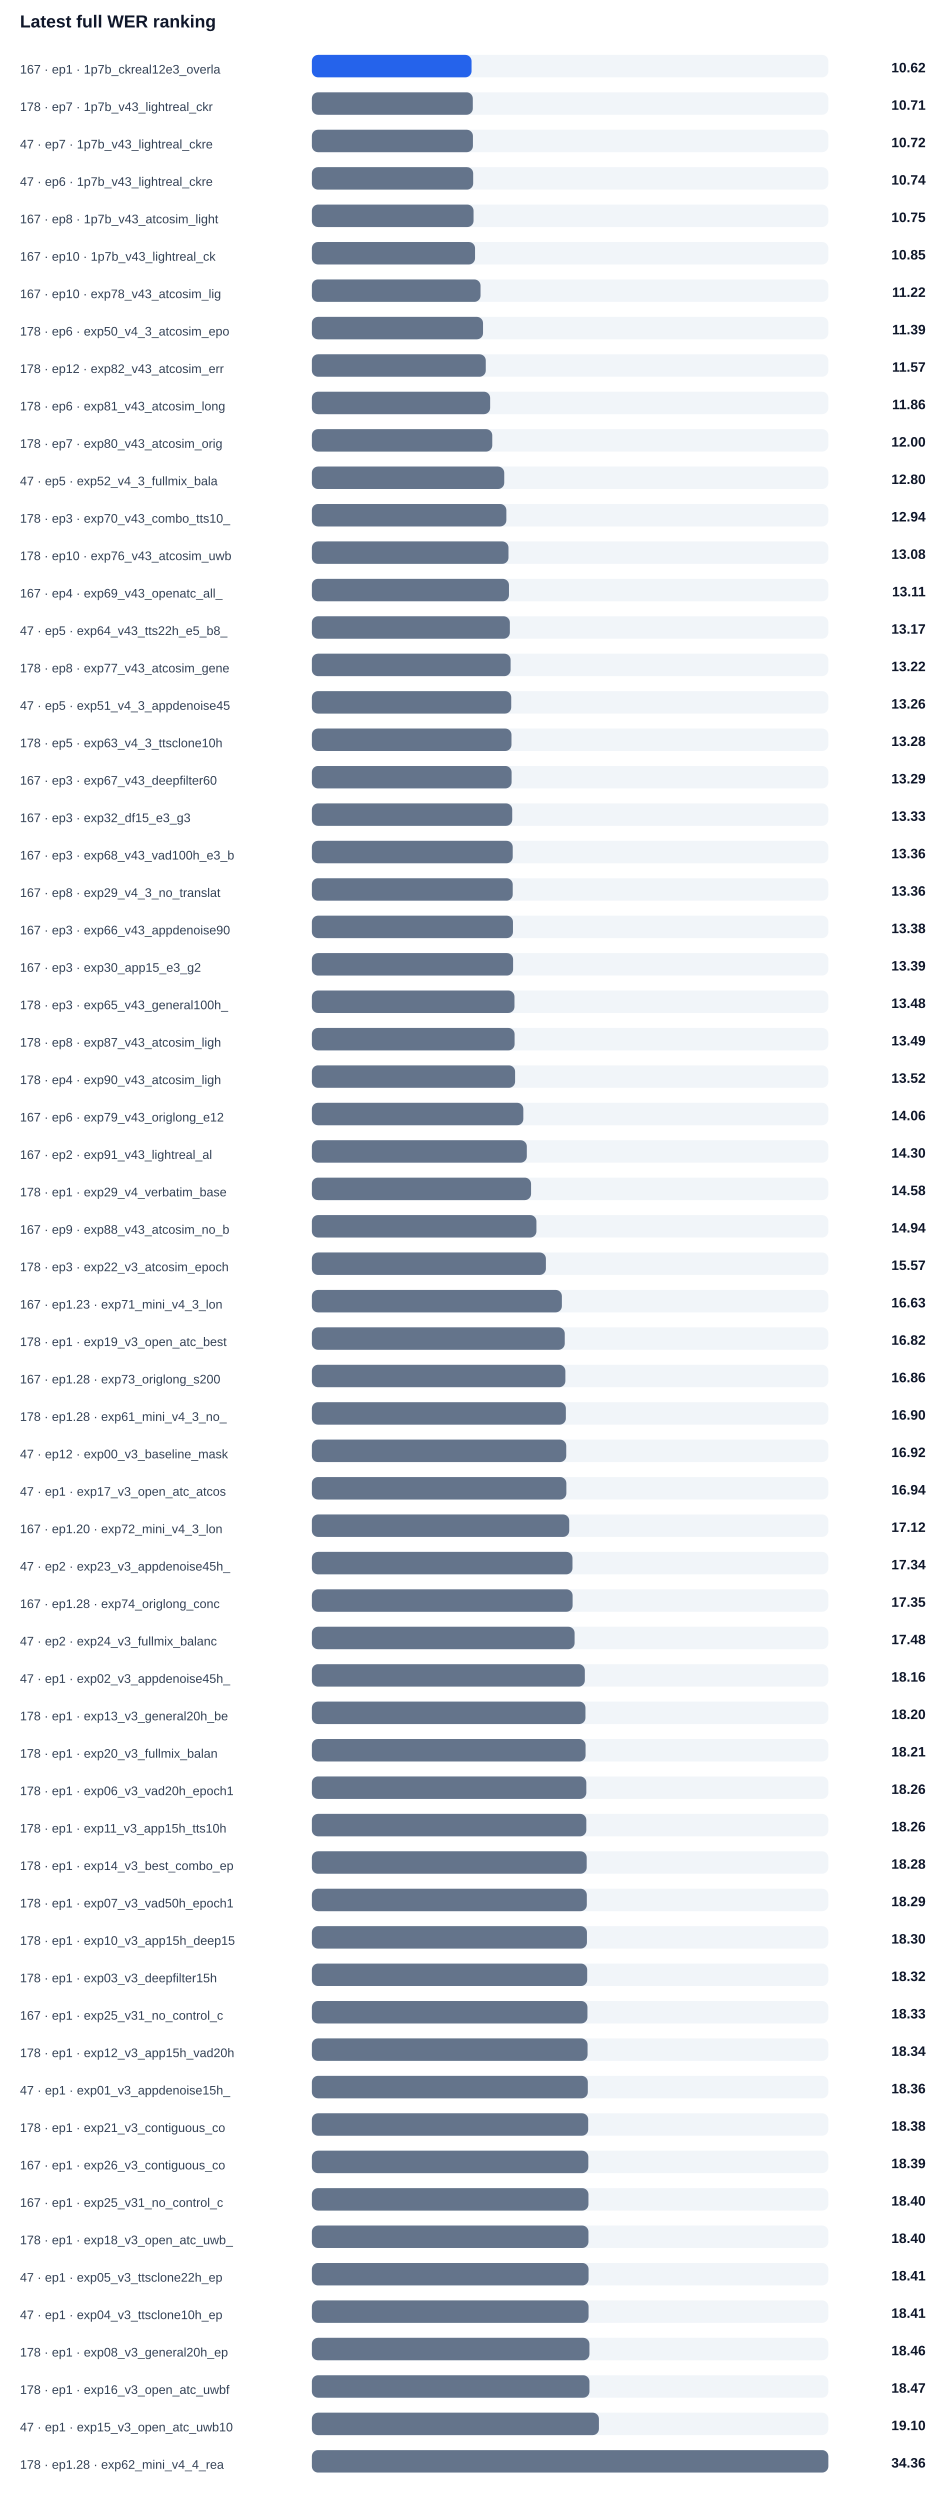
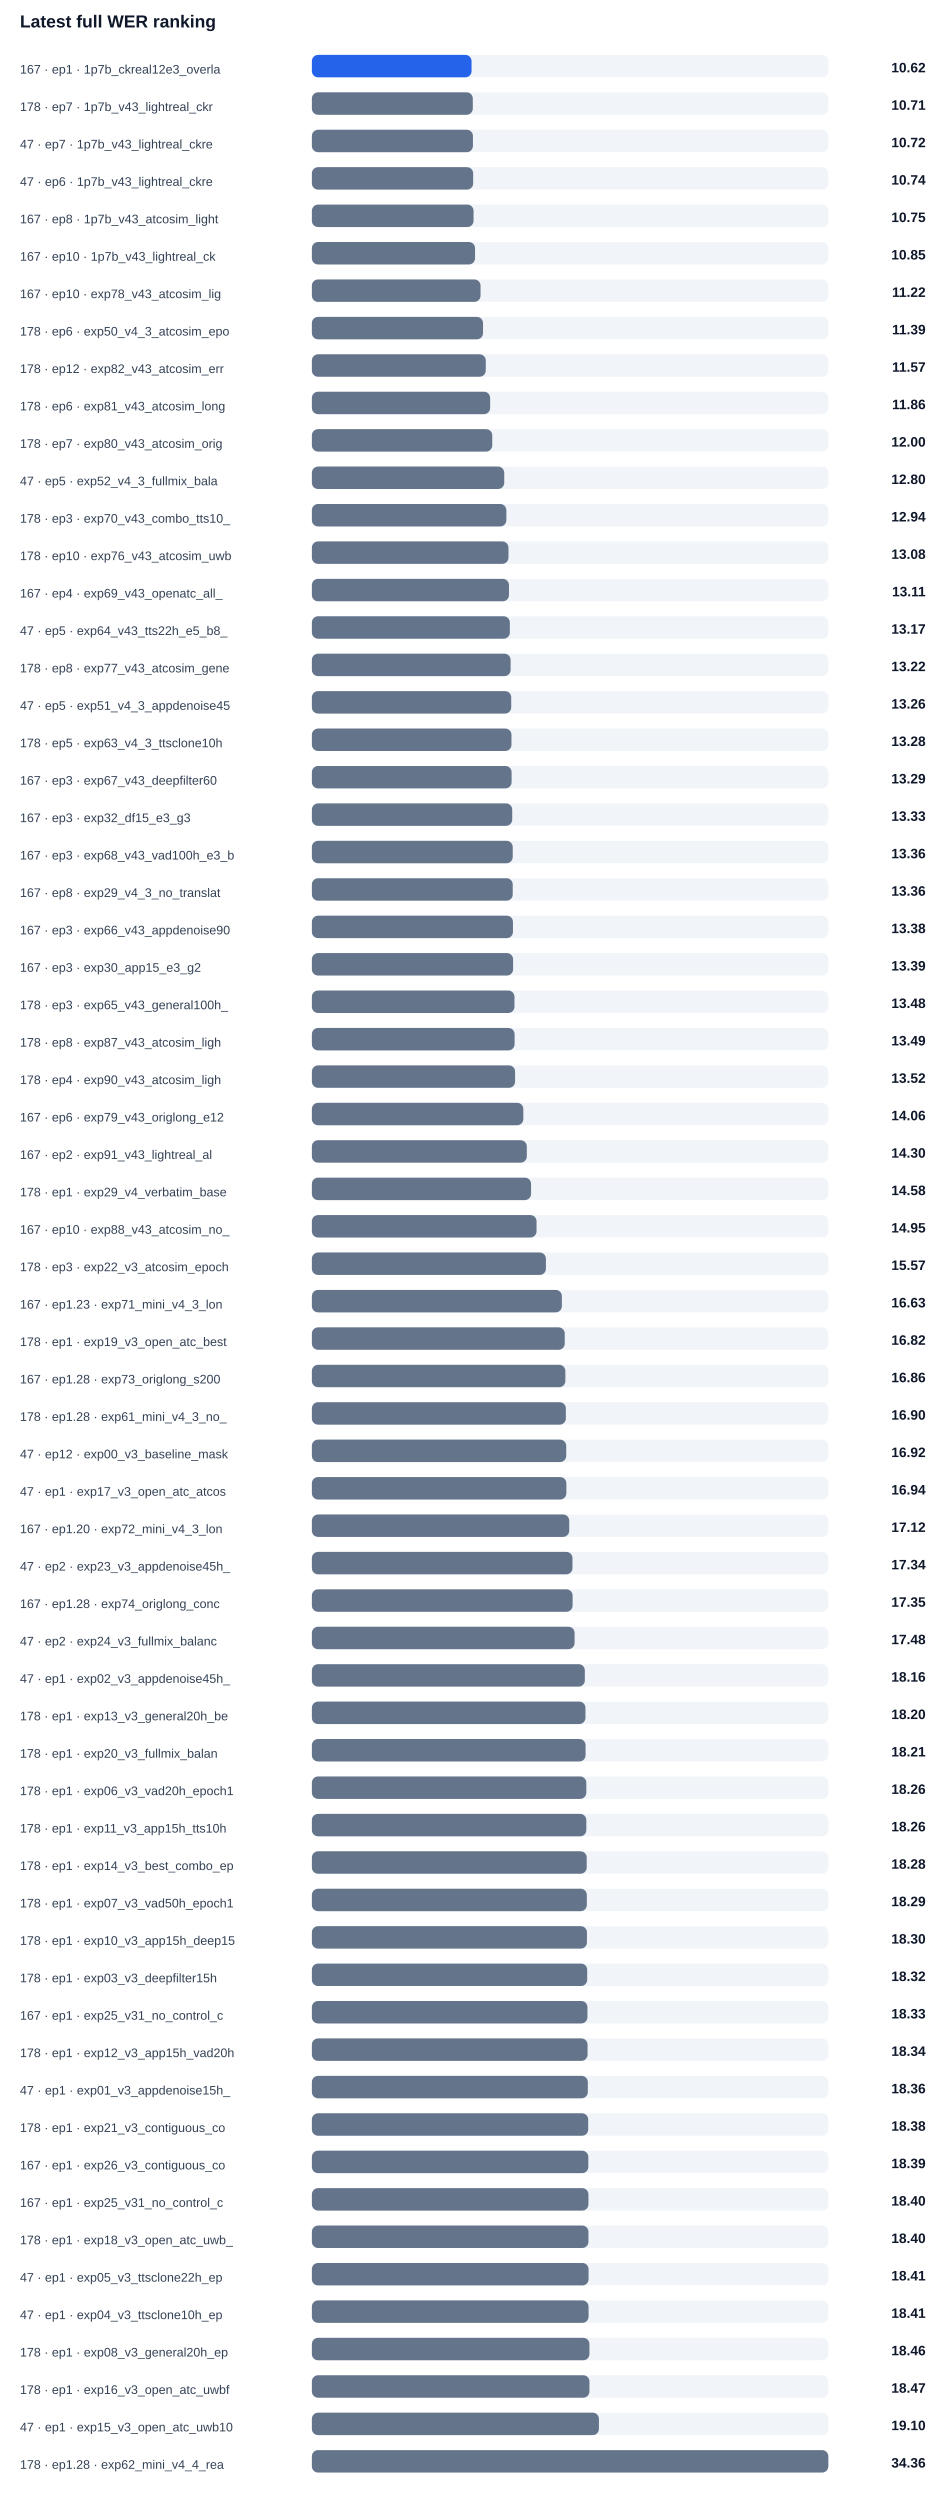
<svg xmlns="http://www.w3.org/2000/svg" width="100%" viewBox="0 0 760 2004" style="max-width:760px;background:#ffffff;border:1px solid #e5e7eb;border-radius:10px;">
  <text x="16.0" y="22.0" font-size="14" fill="#0f172a" text-anchor="start" font-family="Arial, sans-serif" font-weight="700">Latest full WER ranking</text>
  <text x="16.0" y="59.0" font-size="10" fill="#334155" text-anchor="start" font-family="Arial, sans-serif" font-weight="400">167 · ep1 · 1p7b_ckreal12e3_overla</text>
  <rect x="250" y="44" width="414" height="18" rx="5" fill="#f1f5f9" />
  <rect x="250" y="44" width="128.0" height="18" rx="5" fill="#2563eb" />
  <text x="742.0" y="58.0" font-size="11" fill="#0f172a" text-anchor="end" font-family="Arial, sans-serif" font-weight="700">10.62</text>
  <text x="16.0" y="89.0" font-size="10" fill="#334155" text-anchor="start" font-family="Arial, sans-serif" font-weight="400">178 · ep7 · 1p7b_v43_lightreal_ckr</text>
  <rect x="250" y="74" width="414" height="18" rx="5" fill="#f1f5f9" />
  <rect x="250" y="74" width="129.0" height="18" rx="5" fill="#64748b" />
  <text x="742.0" y="88.0" font-size="11" fill="#0f172a" text-anchor="end" font-family="Arial, sans-serif" font-weight="700">10.71</text>
  <text x="16.0" y="119.0" font-size="10" fill="#334155" text-anchor="start" font-family="Arial, sans-serif" font-weight="400">47 · ep7 · 1p7b_v43_lightreal_ckre</text>
  <rect x="250" y="104" width="414" height="18" rx="5" fill="#f1f5f9" />
  <rect x="250" y="104" width="129.1" height="18" rx="5" fill="#64748b" />
  <text x="742.0" y="118.0" font-size="11" fill="#0f172a" text-anchor="end" font-family="Arial, sans-serif" font-weight="700">10.72</text>
  <text x="16.0" y="149.0" font-size="10" fill="#334155" text-anchor="start" font-family="Arial, sans-serif" font-weight="400">47 · ep6 · 1p7b_v43_lightreal_ckre</text>
  <rect x="250" y="134" width="414" height="18" rx="5" fill="#f1f5f9" />
  <rect x="250" y="134" width="129.3" height="18" rx="5" fill="#64748b" />
  <text x="742.0" y="148.0" font-size="11" fill="#0f172a" text-anchor="end" font-family="Arial, sans-serif" font-weight="700">10.74</text>
  <text x="16.0" y="179.0" font-size="10" fill="#334155" text-anchor="start" font-family="Arial, sans-serif" font-weight="400">167 · ep8 · 1p7b_v43_atcosim_light</text>
  <rect x="250" y="164" width="414" height="18" rx="5" fill="#f1f5f9" />
  <rect x="250" y="164" width="129.6" height="18" rx="5" fill="#64748b" />
  <text x="742.0" y="178.0" font-size="11" fill="#0f172a" text-anchor="end" font-family="Arial, sans-serif" font-weight="700">10.75</text>
  <text x="16.0" y="209.0" font-size="10" fill="#334155" text-anchor="start" font-family="Arial, sans-serif" font-weight="400">167 · ep10 · 1p7b_v43_lightreal_ck</text>
  <rect x="250" y="194" width="414" height="18" rx="5" fill="#f1f5f9" />
  <rect x="250" y="194" width="130.8" height="18" rx="5" fill="#64748b" />
  <text x="742.0" y="208.0" font-size="11" fill="#0f172a" text-anchor="end" font-family="Arial, sans-serif" font-weight="700">10.85</text>
  <text x="16.0" y="239.0" font-size="10" fill="#334155" text-anchor="start" font-family="Arial, sans-serif" font-weight="400">167 · ep10 · exp78_v43_atcosim_lig</text>
  <rect x="250" y="224" width="414" height="18" rx="5" fill="#f1f5f9" />
  <rect x="250" y="224" width="135.2" height="18" rx="5" fill="#64748b" />
  <text x="742.0" y="238.0" font-size="11" fill="#0f172a" text-anchor="end" font-family="Arial, sans-serif" font-weight="700">11.22</text>
  <text x="16.0" y="269.0" font-size="10" fill="#334155" text-anchor="start" font-family="Arial, sans-serif" font-weight="400">178 · ep6 · exp50_v4_3_atcosim_epo</text>
  <rect x="250" y="254" width="414" height="18" rx="5" fill="#f1f5f9" />
  <rect x="250" y="254" width="137.2" height="18" rx="5" fill="#64748b" />
  <text x="742.0" y="268.0" font-size="11" fill="#0f172a" text-anchor="end" font-family="Arial, sans-serif" font-weight="700">11.39</text>
  <text x="16.0" y="299.0" font-size="10" fill="#334155" text-anchor="start" font-family="Arial, sans-serif" font-weight="400">178 · ep12 · exp82_v43_atcosim_err</text>
  <rect x="250" y="284" width="414" height="18" rx="5" fill="#f1f5f9" />
  <rect x="250" y="284" width="139.4" height="18" rx="5" fill="#64748b" />
  <text x="742.0" y="298.0" font-size="11" fill="#0f172a" text-anchor="end" font-family="Arial, sans-serif" font-weight="700">11.57</text>
  <text x="16.0" y="329.0" font-size="10" fill="#334155" text-anchor="start" font-family="Arial, sans-serif" font-weight="400">178 · ep6 · exp81_v43_atcosim_long</text>
  <rect x="250" y="314" width="414" height="18" rx="5" fill="#f1f5f9" />
  <rect x="250" y="314" width="142.9" height="18" rx="5" fill="#64748b" />
  <text x="742.0" y="328.0" font-size="11" fill="#0f172a" text-anchor="end" font-family="Arial, sans-serif" font-weight="700">11.86</text>
  <text x="16.0" y="359.0" font-size="10" fill="#334155" text-anchor="start" font-family="Arial, sans-serif" font-weight="400">178 · ep7 · exp80_v43_atcosim_orig</text>
  <rect x="250" y="344" width="414" height="18" rx="5" fill="#f1f5f9" />
  <rect x="250" y="344" width="144.6" height="18" rx="5" fill="#64748b" />
  <text x="742.0" y="358.0" font-size="11" fill="#0f172a" text-anchor="end" font-family="Arial, sans-serif" font-weight="700">12.00</text>
  <text x="16.0" y="389.0" font-size="10" fill="#334155" text-anchor="start" font-family="Arial, sans-serif" font-weight="400">47 · ep5 · exp52_v4_3_fullmix_bala</text>
  <rect x="250" y="374" width="414" height="18" rx="5" fill="#f1f5f9" />
  <rect x="250" y="374" width="154.2" height="18" rx="5" fill="#64748b" />
  <text x="742.0" y="388.0" font-size="11" fill="#0f172a" text-anchor="end" font-family="Arial, sans-serif" font-weight="700">12.80</text>
  <text x="16.0" y="419.0" font-size="10" fill="#334155" text-anchor="start" font-family="Arial, sans-serif" font-weight="400">178 · ep3 · exp70_v43_combo_tts10_</text>
  <rect x="250" y="404" width="414" height="18" rx="5" fill="#f1f5f9" />
  <rect x="250" y="404" width="155.9" height="18" rx="5" fill="#64748b" />
  <text x="742.0" y="418.0" font-size="11" fill="#0f172a" text-anchor="end" font-family="Arial, sans-serif" font-weight="700">12.94</text>
  <text x="16.0" y="449.0" font-size="10" fill="#334155" text-anchor="start" font-family="Arial, sans-serif" font-weight="400">178 · ep10 · exp76_v43_atcosim_uwb</text>
  <rect x="250" y="434" width="414" height="18" rx="5" fill="#f1f5f9" />
  <rect x="250" y="434" width="157.6" height="18" rx="5" fill="#64748b" />
  <text x="742.0" y="448.0" font-size="11" fill="#0f172a" text-anchor="end" font-family="Arial, sans-serif" font-weight="700">13.08</text>
  <text x="16.0" y="479.0" font-size="10" fill="#334155" text-anchor="start" font-family="Arial, sans-serif" font-weight="400">167 · ep4 · exp69_v43_openatc_all_</text>
  <rect x="250" y="464" width="414" height="18" rx="5" fill="#f1f5f9" />
  <rect x="250" y="464" width="158.0" height="18" rx="5" fill="#64748b" />
  <text x="742.0" y="478.0" font-size="11" fill="#0f172a" text-anchor="end" font-family="Arial, sans-serif" font-weight="700">13.11</text>
  <text x="16.0" y="509.0" font-size="10" fill="#334155" text-anchor="start" font-family="Arial, sans-serif" font-weight="400">47 · ep5 · exp64_v43_tts22h_e5_b8_</text>
  <rect x="250" y="494" width="414" height="18" rx="5" fill="#f1f5f9" />
  <rect x="250" y="494" width="158.7" height="18" rx="5" fill="#64748b" />
  <text x="742.0" y="508.0" font-size="11" fill="#0f172a" text-anchor="end" font-family="Arial, sans-serif" font-weight="700">13.17</text>
  <text x="16.0" y="539.0" font-size="10" fill="#334155" text-anchor="start" font-family="Arial, sans-serif" font-weight="400">178 · ep8 · exp77_v43_atcosim_gene</text>
  <rect x="250" y="524" width="414" height="18" rx="5" fill="#f1f5f9" />
  <rect x="250" y="524" width="159.3" height="18" rx="5" fill="#64748b" />
  <text x="742.0" y="538.0" font-size="11" fill="#0f172a" text-anchor="end" font-family="Arial, sans-serif" font-weight="700">13.22</text>
  <text x="16.0" y="569.0" font-size="10" fill="#334155" text-anchor="start" font-family="Arial, sans-serif" font-weight="400">47 · ep5 · exp51_v4_3_appdenoise45</text>
  <rect x="250" y="554" width="414" height="18" rx="5" fill="#f1f5f9" />
  <rect x="250" y="554" width="159.8" height="18" rx="5" fill="#64748b" />
  <text x="742.0" y="568.0" font-size="11" fill="#0f172a" text-anchor="end" font-family="Arial, sans-serif" font-weight="700">13.26</text>
  <text x="16.0" y="599.0" font-size="10" fill="#334155" text-anchor="start" font-family="Arial, sans-serif" font-weight="400">178 · ep5 · exp63_v4_3_ttsclone10h</text>
  <rect x="250" y="584" width="414" height="18" rx="5" fill="#f1f5f9" />
  <rect x="250" y="584" width="160.0" height="18" rx="5" fill="#64748b" />
  <text x="742.0" y="598.0" font-size="11" fill="#0f172a" text-anchor="end" font-family="Arial, sans-serif" font-weight="700">13.28</text>
  <text x="16.0" y="629.0" font-size="10" fill="#334155" text-anchor="start" font-family="Arial, sans-serif" font-weight="400">167 · ep3 · exp67_v43_deepfilter60</text>
  <rect x="250" y="614" width="414" height="18" rx="5" fill="#f1f5f9" />
  <rect x="250" y="614" width="160.1" height="18" rx="5" fill="#64748b" />
  <text x="742.0" y="628.0" font-size="11" fill="#0f172a" text-anchor="end" font-family="Arial, sans-serif" font-weight="700">13.29</text>
  <text x="16.0" y="659.0" font-size="10" fill="#334155" text-anchor="start" font-family="Arial, sans-serif" font-weight="400">167 · ep3 · exp32_df15_e3_g3</text>
  <rect x="250" y="644" width="414" height="18" rx="5" fill="#f1f5f9" />
  <rect x="250" y="644" width="160.6" height="18" rx="5" fill="#64748b" />
  <text x="742.0" y="658.0" font-size="11" fill="#0f172a" text-anchor="end" font-family="Arial, sans-serif" font-weight="700">13.33</text>
  <text x="16.0" y="689.0" font-size="10" fill="#334155" text-anchor="start" font-family="Arial, sans-serif" font-weight="400">167 · ep3 · exp68_v43_vad100h_e3_b</text>
  <rect x="250" y="674" width="414" height="18" rx="5" fill="#f1f5f9" />
  <rect x="250" y="674" width="161.0" height="18" rx="5" fill="#64748b" />
  <text x="742.0" y="688.0" font-size="11" fill="#0f172a" text-anchor="end" font-family="Arial, sans-serif" font-weight="700">13.36</text>
  <text x="16.0" y="719.0" font-size="10" fill="#334155" text-anchor="start" font-family="Arial, sans-serif" font-weight="400">167 · ep8 · exp29_v4_3_no_translat</text>
  <rect x="250" y="704" width="414" height="18" rx="5" fill="#f1f5f9" />
  <rect x="250" y="704" width="161.0" height="18" rx="5" fill="#64748b" />
  <text x="742.0" y="718.0" font-size="11" fill="#0f172a" text-anchor="end" font-family="Arial, sans-serif" font-weight="700">13.36</text>
  <text x="16.0" y="749.0" font-size="10" fill="#334155" text-anchor="start" font-family="Arial, sans-serif" font-weight="400">167 · ep3 · exp66_v43_appdenoise90</text>
  <rect x="250" y="734" width="414" height="18" rx="5" fill="#f1f5f9" />
  <rect x="250" y="734" width="161.2" height="18" rx="5" fill="#64748b" />
  <text x="742.0" y="748.0" font-size="11" fill="#0f172a" text-anchor="end" font-family="Arial, sans-serif" font-weight="700">13.38</text>
  <text x="16.0" y="779.0" font-size="10" fill="#334155" text-anchor="start" font-family="Arial, sans-serif" font-weight="400">167 · ep3 · exp30_app15_e3_g2</text>
  <rect x="250" y="764" width="414" height="18" rx="5" fill="#f1f5f9" />
  <rect x="250" y="764" width="161.3" height="18" rx="5" fill="#64748b" />
  <text x="742.0" y="778.0" font-size="11" fill="#0f172a" text-anchor="end" font-family="Arial, sans-serif" font-weight="700">13.39</text>
  <text x="16.0" y="809.0" font-size="10" fill="#334155" text-anchor="start" font-family="Arial, sans-serif" font-weight="400">178 · ep3 · exp65_v43_general100h_</text>
  <rect x="250" y="794" width="414" height="18" rx="5" fill="#f1f5f9" />
  <rect x="250" y="794" width="162.4" height="18" rx="5" fill="#64748b" />
  <text x="742.0" y="808.0" font-size="11" fill="#0f172a" text-anchor="end" font-family="Arial, sans-serif" font-weight="700">13.48</text>
  <text x="16.0" y="839.0" font-size="10" fill="#334155" text-anchor="start" font-family="Arial, sans-serif" font-weight="400">178 · ep8 · exp87_v43_atcosim_ligh</text>
  <rect x="250" y="824" width="414" height="18" rx="5" fill="#f1f5f9" />
  <rect x="250" y="824" width="162.5" height="18" rx="5" fill="#64748b" />
  <text x="742.0" y="838.0" font-size="11" fill="#0f172a" text-anchor="end" font-family="Arial, sans-serif" font-weight="700">13.49</text>
  <text x="16.0" y="869.0" font-size="10" fill="#334155" text-anchor="start" font-family="Arial, sans-serif" font-weight="400">178 · ep4 · exp90_v43_atcosim_ligh</text>
  <rect x="250" y="854" width="414" height="18" rx="5" fill="#f1f5f9" />
  <rect x="250" y="854" width="162.9" height="18" rx="5" fill="#64748b" />
  <text x="742.0" y="868.0" font-size="11" fill="#0f172a" text-anchor="end" font-family="Arial, sans-serif" font-weight="700">13.52</text>
  <text x="16.0" y="899.0" font-size="10" fill="#334155" text-anchor="start" font-family="Arial, sans-serif" font-weight="400">167 · ep6 · exp79_v43_origlong_e12</text>
  <rect x="250" y="884" width="414" height="18" rx="5" fill="#f1f5f9" />
  <rect x="250" y="884" width="169.5" height="18" rx="5" fill="#64748b" />
  <text x="742.0" y="898.0" font-size="11" fill="#0f172a" text-anchor="end" font-family="Arial, sans-serif" font-weight="700">14.06</text>
  <text x="16.0" y="929.0" font-size="10" fill="#334155" text-anchor="start" font-family="Arial, sans-serif" font-weight="400">167 · ep2 · exp91_v43_lightreal_al</text>
  <rect x="250" y="914" width="414" height="18" rx="5" fill="#f1f5f9" />
  <rect x="250" y="914" width="172.3" height="18" rx="5" fill="#64748b" />
  <text x="742.0" y="928.0" font-size="11" fill="#0f172a" text-anchor="end" font-family="Arial, sans-serif" font-weight="700">14.30</text>
  <text x="16.0" y="959.0" font-size="10" fill="#334155" text-anchor="start" font-family="Arial, sans-serif" font-weight="400">178 · ep1 · exp29_v4_verbatim_base</text>
  <rect x="250" y="944" width="414" height="18" rx="5" fill="#f1f5f9" />
  <rect x="250" y="944" width="175.7" height="18" rx="5" fill="#64748b" />
  <text x="742.0" y="958.0" font-size="11" fill="#0f172a" text-anchor="end" font-family="Arial, sans-serif" font-weight="700">14.58</text>
-   <text x="16.0" y="989.0" font-size="10" fill="#334155" text-anchor="start" font-family="Arial, sans-serif" font-weight="400">167 · ep9 · exp88_v43_atcosim_no_b</text>
+   <text x="16.0" y="989.0" font-size="10" fill="#334155" text-anchor="start" font-family="Arial, sans-serif" font-weight="400">167 · ep10 · exp88_v43_atcosim_no_</text>
  <rect x="250" y="974" width="414" height="18" rx="5" fill="#f1f5f9" />
-   <rect x="250" y="974" width="180.0" height="18" rx="5" fill="#64748b" />
-   <text x="742.0" y="988.0" font-size="11" fill="#0f172a" text-anchor="end" font-family="Arial, sans-serif" font-weight="700">14.94</text>
+   <rect x="250" y="974" width="180.1" height="18" rx="5" fill="#64748b" />
+   <text x="742.0" y="988.0" font-size="11" fill="#0f172a" text-anchor="end" font-family="Arial, sans-serif" font-weight="700">14.95</text>
  <text x="16.0" y="1019.0" font-size="10" fill="#334155" text-anchor="start" font-family="Arial, sans-serif" font-weight="400">178 · ep3 · exp22_v3_atcosim_epoch</text>
  <rect x="250" y="1004" width="414" height="18" rx="5" fill="#f1f5f9" />
  <rect x="250" y="1004" width="187.6" height="18" rx="5" fill="#64748b" />
  <text x="742.0" y="1018.0" font-size="11" fill="#0f172a" text-anchor="end" font-family="Arial, sans-serif" font-weight="700">15.57</text>
  <text x="16.0" y="1049.0" font-size="10" fill="#334155" text-anchor="start" font-family="Arial, sans-serif" font-weight="400">167 · ep1.23 · exp71_mini_v4_3_lon</text>
  <rect x="250" y="1034" width="414" height="18" rx="5" fill="#f1f5f9" />
  <rect x="250" y="1034" width="200.4" height="18" rx="5" fill="#64748b" />
  <text x="742.0" y="1048.0" font-size="11" fill="#0f172a" text-anchor="end" font-family="Arial, sans-serif" font-weight="700">16.63</text>
  <text x="16.0" y="1079.0" font-size="10" fill="#334155" text-anchor="start" font-family="Arial, sans-serif" font-weight="400">178 · ep1 · exp19_v3_open_atc_best</text>
  <rect x="250" y="1064" width="414" height="18" rx="5" fill="#f1f5f9" />
  <rect x="250" y="1064" width="202.7" height="18" rx="5" fill="#64748b" />
  <text x="742.0" y="1078.0" font-size="11" fill="#0f172a" text-anchor="end" font-family="Arial, sans-serif" font-weight="700">16.82</text>
  <text x="16.0" y="1109.0" font-size="10" fill="#334155" text-anchor="start" font-family="Arial, sans-serif" font-weight="400">167 · ep1.28 · exp73_origlong_s200</text>
  <rect x="250" y="1094" width="414" height="18" rx="5" fill="#f1f5f9" />
  <rect x="250" y="1094" width="203.2" height="18" rx="5" fill="#64748b" />
  <text x="742.0" y="1108.0" font-size="11" fill="#0f172a" text-anchor="end" font-family="Arial, sans-serif" font-weight="700">16.86</text>
  <text x="16.0" y="1139.0" font-size="10" fill="#334155" text-anchor="start" font-family="Arial, sans-serif" font-weight="400">178 · ep1.28 · exp61_mini_v4_3_no_</text>
  <rect x="250" y="1124" width="414" height="18" rx="5" fill="#f1f5f9" />
  <rect x="250" y="1124" width="203.6" height="18" rx="5" fill="#64748b" />
  <text x="742.0" y="1138.0" font-size="11" fill="#0f172a" text-anchor="end" font-family="Arial, sans-serif" font-weight="700">16.90</text>
  <text x="16.0" y="1169.0" font-size="10" fill="#334155" text-anchor="start" font-family="Arial, sans-serif" font-weight="400">47 · ep12 · exp00_v3_baseline_mask</text>
  <rect x="250" y="1154" width="414" height="18" rx="5" fill="#f1f5f9" />
  <rect x="250" y="1154" width="203.9" height="18" rx="5" fill="#64748b" />
  <text x="742.0" y="1168.0" font-size="11" fill="#0f172a" text-anchor="end" font-family="Arial, sans-serif" font-weight="700">16.92</text>
  <text x="16.0" y="1199.0" font-size="10" fill="#334155" text-anchor="start" font-family="Arial, sans-serif" font-weight="400">47 · ep1 · exp17_v3_open_atc_atcos</text>
  <rect x="250" y="1184" width="414" height="18" rx="5" fill="#f1f5f9" />
  <rect x="250" y="1184" width="204.0" height="18" rx="5" fill="#64748b" />
  <text x="742.0" y="1198.0" font-size="11" fill="#0f172a" text-anchor="end" font-family="Arial, sans-serif" font-weight="700">16.94</text>
  <text x="16.0" y="1229.0" font-size="10" fill="#334155" text-anchor="start" font-family="Arial, sans-serif" font-weight="400">167 · ep1.20 · exp72_mini_v4_3_lon</text>
  <rect x="250" y="1214" width="414" height="18" rx="5" fill="#f1f5f9" />
  <rect x="250" y="1214" width="206.3" height="18" rx="5" fill="#64748b" />
  <text x="742.0" y="1228.0" font-size="11" fill="#0f172a" text-anchor="end" font-family="Arial, sans-serif" font-weight="700">17.12</text>
  <text x="16.0" y="1259.0" font-size="10" fill="#334155" text-anchor="start" font-family="Arial, sans-serif" font-weight="400">47 · ep2 · exp23_v3_appdenoise45h_</text>
  <rect x="250" y="1244" width="414" height="18" rx="5" fill="#f1f5f9" />
  <rect x="250" y="1244" width="208.9" height="18" rx="5" fill="#64748b" />
  <text x="742.0" y="1258.0" font-size="11" fill="#0f172a" text-anchor="end" font-family="Arial, sans-serif" font-weight="700">17.34</text>
  <text x="16.0" y="1289.0" font-size="10" fill="#334155" text-anchor="start" font-family="Arial, sans-serif" font-weight="400">167 · ep1.28 · exp74_origlong_conc</text>
  <rect x="250" y="1274" width="414" height="18" rx="5" fill="#f1f5f9" />
  <rect x="250" y="1274" width="209.0" height="18" rx="5" fill="#64748b" />
  <text x="742.0" y="1288.0" font-size="11" fill="#0f172a" text-anchor="end" font-family="Arial, sans-serif" font-weight="700">17.35</text>
  <text x="16.0" y="1319.0" font-size="10" fill="#334155" text-anchor="start" font-family="Arial, sans-serif" font-weight="400">47 · ep2 · exp24_v3_fullmix_balanc</text>
  <rect x="250" y="1304" width="414" height="18" rx="5" fill="#f1f5f9" />
  <rect x="250" y="1304" width="210.6" height="18" rx="5" fill="#64748b" />
  <text x="742.0" y="1318.0" font-size="11" fill="#0f172a" text-anchor="end" font-family="Arial, sans-serif" font-weight="700">17.48</text>
  <text x="16.0" y="1349.0" font-size="10" fill="#334155" text-anchor="start" font-family="Arial, sans-serif" font-weight="400">47 · ep1 · exp02_v3_appdenoise45h_</text>
  <rect x="250" y="1334" width="414" height="18" rx="5" fill="#f1f5f9" />
  <rect x="250" y="1334" width="218.8" height="18" rx="5" fill="#64748b" />
  <text x="742.0" y="1348.0" font-size="11" fill="#0f172a" text-anchor="end" font-family="Arial, sans-serif" font-weight="700">18.16</text>
  <text x="16.0" y="1379.0" font-size="10" fill="#334155" text-anchor="start" font-family="Arial, sans-serif" font-weight="400">178 · ep1 · exp13_v3_general20h_be</text>
  <rect x="250" y="1364" width="414" height="18" rx="5" fill="#f1f5f9" />
  <rect x="250" y="1364" width="219.3" height="18" rx="5" fill="#64748b" />
  <text x="742.0" y="1378.0" font-size="11" fill="#0f172a" text-anchor="end" font-family="Arial, sans-serif" font-weight="700">18.20</text>
  <text x="16.0" y="1409.0" font-size="10" fill="#334155" text-anchor="start" font-family="Arial, sans-serif" font-weight="400">178 · ep1 · exp20_v3_fullmix_balan</text>
  <rect x="250" y="1394" width="414" height="18" rx="5" fill="#f1f5f9" />
  <rect x="250" y="1394" width="219.4" height="18" rx="5" fill="#64748b" />
  <text x="742.0" y="1408.0" font-size="11" fill="#0f172a" text-anchor="end" font-family="Arial, sans-serif" font-weight="700">18.21</text>
  <text x="16.0" y="1439.0" font-size="10" fill="#334155" text-anchor="start" font-family="Arial, sans-serif" font-weight="400">178 · ep1 · exp06_v3_vad20h_epoch1</text>
  <rect x="250" y="1424" width="414" height="18" rx="5" fill="#f1f5f9" />
  <rect x="250" y="1424" width="220.0" height="18" rx="5" fill="#64748b" />
  <text x="742.0" y="1438.0" font-size="11" fill="#0f172a" text-anchor="end" font-family="Arial, sans-serif" font-weight="700">18.26</text>
  <text x="16.0" y="1469.0" font-size="10" fill="#334155" text-anchor="start" font-family="Arial, sans-serif" font-weight="400">178 · ep1 · exp11_v3_app15h_tts10h</text>
  <rect x="250" y="1454" width="414" height="18" rx="5" fill="#f1f5f9" />
  <rect x="250" y="1454" width="220.0" height="18" rx="5" fill="#64748b" />
  <text x="742.0" y="1468.0" font-size="11" fill="#0f172a" text-anchor="end" font-family="Arial, sans-serif" font-weight="700">18.26</text>
  <text x="16.0" y="1499.0" font-size="10" fill="#334155" text-anchor="start" font-family="Arial, sans-serif" font-weight="400">178 · ep1 · exp14_v3_best_combo_ep</text>
  <rect x="250" y="1484" width="414" height="18" rx="5" fill="#f1f5f9" />
  <rect x="250" y="1484" width="220.3" height="18" rx="5" fill="#64748b" />
  <text x="742.0" y="1498.0" font-size="11" fill="#0f172a" text-anchor="end" font-family="Arial, sans-serif" font-weight="700">18.28</text>
  <text x="16.0" y="1529.0" font-size="10" fill="#334155" text-anchor="start" font-family="Arial, sans-serif" font-weight="400">178 · ep1 · exp07_v3_vad50h_epoch1</text>
  <rect x="250" y="1514" width="414" height="18" rx="5" fill="#f1f5f9" />
  <rect x="250" y="1514" width="220.4" height="18" rx="5" fill="#64748b" />
  <text x="742.0" y="1528.0" font-size="11" fill="#0f172a" text-anchor="end" font-family="Arial, sans-serif" font-weight="700">18.29</text>
  <text x="16.0" y="1559.0" font-size="10" fill="#334155" text-anchor="start" font-family="Arial, sans-serif" font-weight="400">178 · ep1 · exp10_v3_app15h_deep15</text>
  <rect x="250" y="1544" width="414" height="18" rx="5" fill="#f1f5f9" />
  <rect x="250" y="1544" width="220.5" height="18" rx="5" fill="#64748b" />
  <text x="742.0" y="1558.0" font-size="11" fill="#0f172a" text-anchor="end" font-family="Arial, sans-serif" font-weight="700">18.30</text>
  <text x="16.0" y="1589.0" font-size="10" fill="#334155" text-anchor="start" font-family="Arial, sans-serif" font-weight="400">178 · ep1 · exp03_v3_deepfilter15h</text>
  <rect x="250" y="1574" width="414" height="18" rx="5" fill="#f1f5f9" />
  <rect x="250" y="1574" width="220.7" height="18" rx="5" fill="#64748b" />
  <text x="742.0" y="1588.0" font-size="11" fill="#0f172a" text-anchor="end" font-family="Arial, sans-serif" font-weight="700">18.32</text>
  <text x="16.0" y="1619.0" font-size="10" fill="#334155" text-anchor="start" font-family="Arial, sans-serif" font-weight="400">167 · ep1 · exp25_v31_no_control_c</text>
  <rect x="250" y="1604" width="414" height="18" rx="5" fill="#f1f5f9" />
  <rect x="250" y="1604" width="220.9" height="18" rx="5" fill="#64748b" />
  <text x="742.0" y="1618.0" font-size="11" fill="#0f172a" text-anchor="end" font-family="Arial, sans-serif" font-weight="700">18.33</text>
  <text x="16.0" y="1649.0" font-size="10" fill="#334155" text-anchor="start" font-family="Arial, sans-serif" font-weight="400">178 · ep1 · exp12_v3_app15h_vad20h</text>
  <rect x="250" y="1634" width="414" height="18" rx="5" fill="#f1f5f9" />
  <rect x="250" y="1634" width="221.0" height="18" rx="5" fill="#64748b" />
  <text x="742.0" y="1648.0" font-size="11" fill="#0f172a" text-anchor="end" font-family="Arial, sans-serif" font-weight="700">18.34</text>
  <text x="16.0" y="1679.0" font-size="10" fill="#334155" text-anchor="start" font-family="Arial, sans-serif" font-weight="400">47 · ep1 · exp01_v3_appdenoise15h_</text>
  <rect x="250" y="1664" width="414" height="18" rx="5" fill="#f1f5f9" />
  <rect x="250" y="1664" width="221.2" height="18" rx="5" fill="#64748b" />
  <text x="742.0" y="1678.0" font-size="11" fill="#0f172a" text-anchor="end" font-family="Arial, sans-serif" font-weight="700">18.36</text>
  <text x="16.0" y="1709.0" font-size="10" fill="#334155" text-anchor="start" font-family="Arial, sans-serif" font-weight="400">178 · ep1 · exp21_v3_contiguous_co</text>
  <rect x="250" y="1694" width="414" height="18" rx="5" fill="#f1f5f9" />
  <rect x="250" y="1694" width="221.5" height="18" rx="5" fill="#64748b" />
  <text x="742.0" y="1708.0" font-size="11" fill="#0f172a" text-anchor="end" font-family="Arial, sans-serif" font-weight="700">18.38</text>
  <text x="16.0" y="1739.0" font-size="10" fill="#334155" text-anchor="start" font-family="Arial, sans-serif" font-weight="400">167 · ep1 · exp26_v3_contiguous_co</text>
  <rect x="250" y="1724" width="414" height="18" rx="5" fill="#f1f5f9" />
  <rect x="250" y="1724" width="221.6" height="18" rx="5" fill="#64748b" />
  <text x="742.0" y="1738.0" font-size="11" fill="#0f172a" text-anchor="end" font-family="Arial, sans-serif" font-weight="700">18.39</text>
  <text x="16.0" y="1769.0" font-size="10" fill="#334155" text-anchor="start" font-family="Arial, sans-serif" font-weight="400">167 · ep1 · exp25_v31_no_control_c</text>
  <rect x="250" y="1754" width="414" height="18" rx="5" fill="#f1f5f9" />
  <rect x="250" y="1754" width="221.7" height="18" rx="5" fill="#64748b" />
  <text x="742.0" y="1768.0" font-size="11" fill="#0f172a" text-anchor="end" font-family="Arial, sans-serif" font-weight="700">18.40</text>
  <text x="16.0" y="1799.0" font-size="10" fill="#334155" text-anchor="start" font-family="Arial, sans-serif" font-weight="400">178 · ep1 · exp18_v3_open_atc_uwb_</text>
  <rect x="250" y="1784" width="414" height="18" rx="5" fill="#f1f5f9" />
  <rect x="250" y="1784" width="221.7" height="18" rx="5" fill="#64748b" />
  <text x="742.0" y="1798.0" font-size="11" fill="#0f172a" text-anchor="end" font-family="Arial, sans-serif" font-weight="700">18.40</text>
  <text x="16.0" y="1829.0" font-size="10" fill="#334155" text-anchor="start" font-family="Arial, sans-serif" font-weight="400">47 · ep1 · exp05_v3_ttsclone22h_ep</text>
  <rect x="250" y="1814" width="414" height="18" rx="5" fill="#f1f5f9" />
  <rect x="250" y="1814" width="221.8" height="18" rx="5" fill="#64748b" />
  <text x="742.0" y="1828.0" font-size="11" fill="#0f172a" text-anchor="end" font-family="Arial, sans-serif" font-weight="700">18.41</text>
  <text x="16.0" y="1859.0" font-size="10" fill="#334155" text-anchor="start" font-family="Arial, sans-serif" font-weight="400">47 · ep1 · exp04_v3_ttsclone10h_ep</text>
  <rect x="250" y="1844" width="414" height="18" rx="5" fill="#f1f5f9" />
  <rect x="250" y="1844" width="221.8" height="18" rx="5" fill="#64748b" />
  <text x="742.0" y="1858.0" font-size="11" fill="#0f172a" text-anchor="end" font-family="Arial, sans-serif" font-weight="700">18.41</text>
  <text x="16.0" y="1889.0" font-size="10" fill="#334155" text-anchor="start" font-family="Arial, sans-serif" font-weight="400">178 · ep1 · exp08_v3_general20h_ep</text>
  <rect x="250" y="1874" width="414" height="18" rx="5" fill="#f1f5f9" />
  <rect x="250" y="1874" width="222.5" height="18" rx="5" fill="#64748b" />
  <text x="742.0" y="1888.0" font-size="11" fill="#0f172a" text-anchor="end" font-family="Arial, sans-serif" font-weight="700">18.46</text>
  <text x="16.0" y="1919.0" font-size="10" fill="#334155" text-anchor="start" font-family="Arial, sans-serif" font-weight="400">178 · ep1 · exp16_v3_open_atc_uwbf</text>
  <rect x="250" y="1904" width="414" height="18" rx="5" fill="#f1f5f9" />
  <rect x="250" y="1904" width="222.5" height="18" rx="5" fill="#64748b" />
  <text x="742.0" y="1918.0" font-size="11" fill="#0f172a" text-anchor="end" font-family="Arial, sans-serif" font-weight="700">18.47</text>
  <text x="16.0" y="1949.0" font-size="10" fill="#334155" text-anchor="start" font-family="Arial, sans-serif" font-weight="400">47 · ep1 · exp15_v3_open_atc_uwb10</text>
  <rect x="250" y="1934" width="414" height="18" rx="5" fill="#f1f5f9" />
  <rect x="250" y="1934" width="230.1" height="18" rx="5" fill="#64748b" />
  <text x="742.0" y="1948.0" font-size="11" fill="#0f172a" text-anchor="end" font-family="Arial, sans-serif" font-weight="700">19.10</text>
  <text x="16.0" y="1979.0" font-size="10" fill="#334155" text-anchor="start" font-family="Arial, sans-serif" font-weight="400">178 · ep1.28 · exp62_mini_v4_4_rea</text>
  <rect x="250" y="1964" width="414" height="18" rx="5" fill="#f1f5f9" />
  <rect x="250" y="1964" width="414.0" height="18" rx="5" fill="#64748b" />
  <text x="742.0" y="1978.0" font-size="11" fill="#0f172a" text-anchor="end" font-family="Arial, sans-serif" font-weight="700">34.36</text>
</svg>
